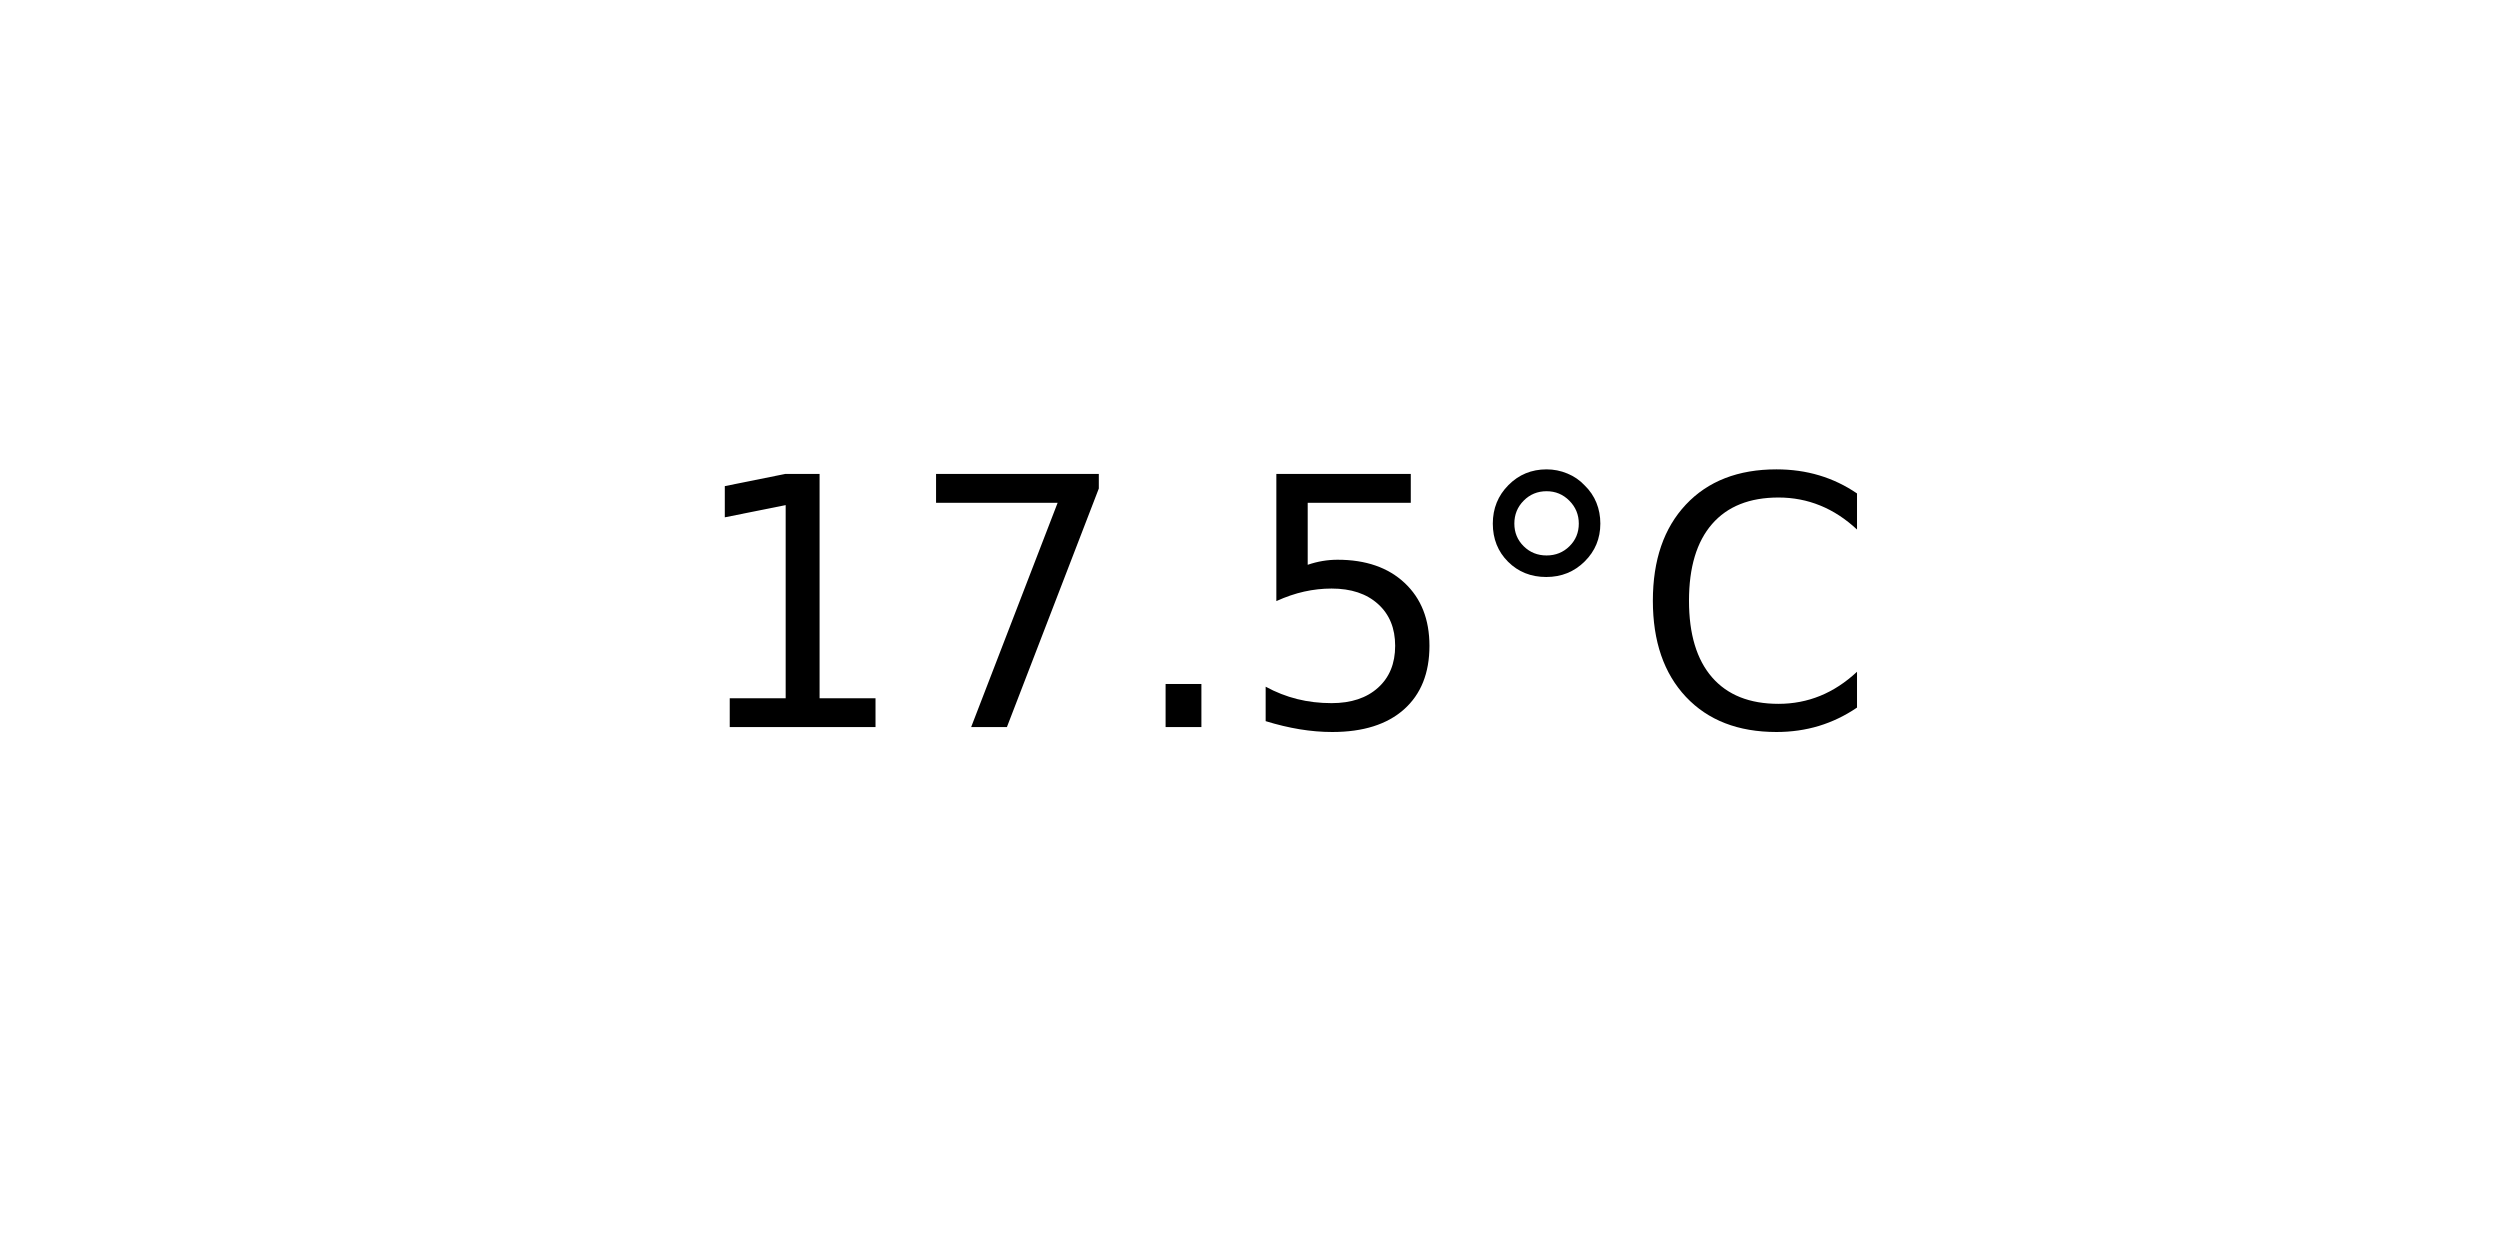
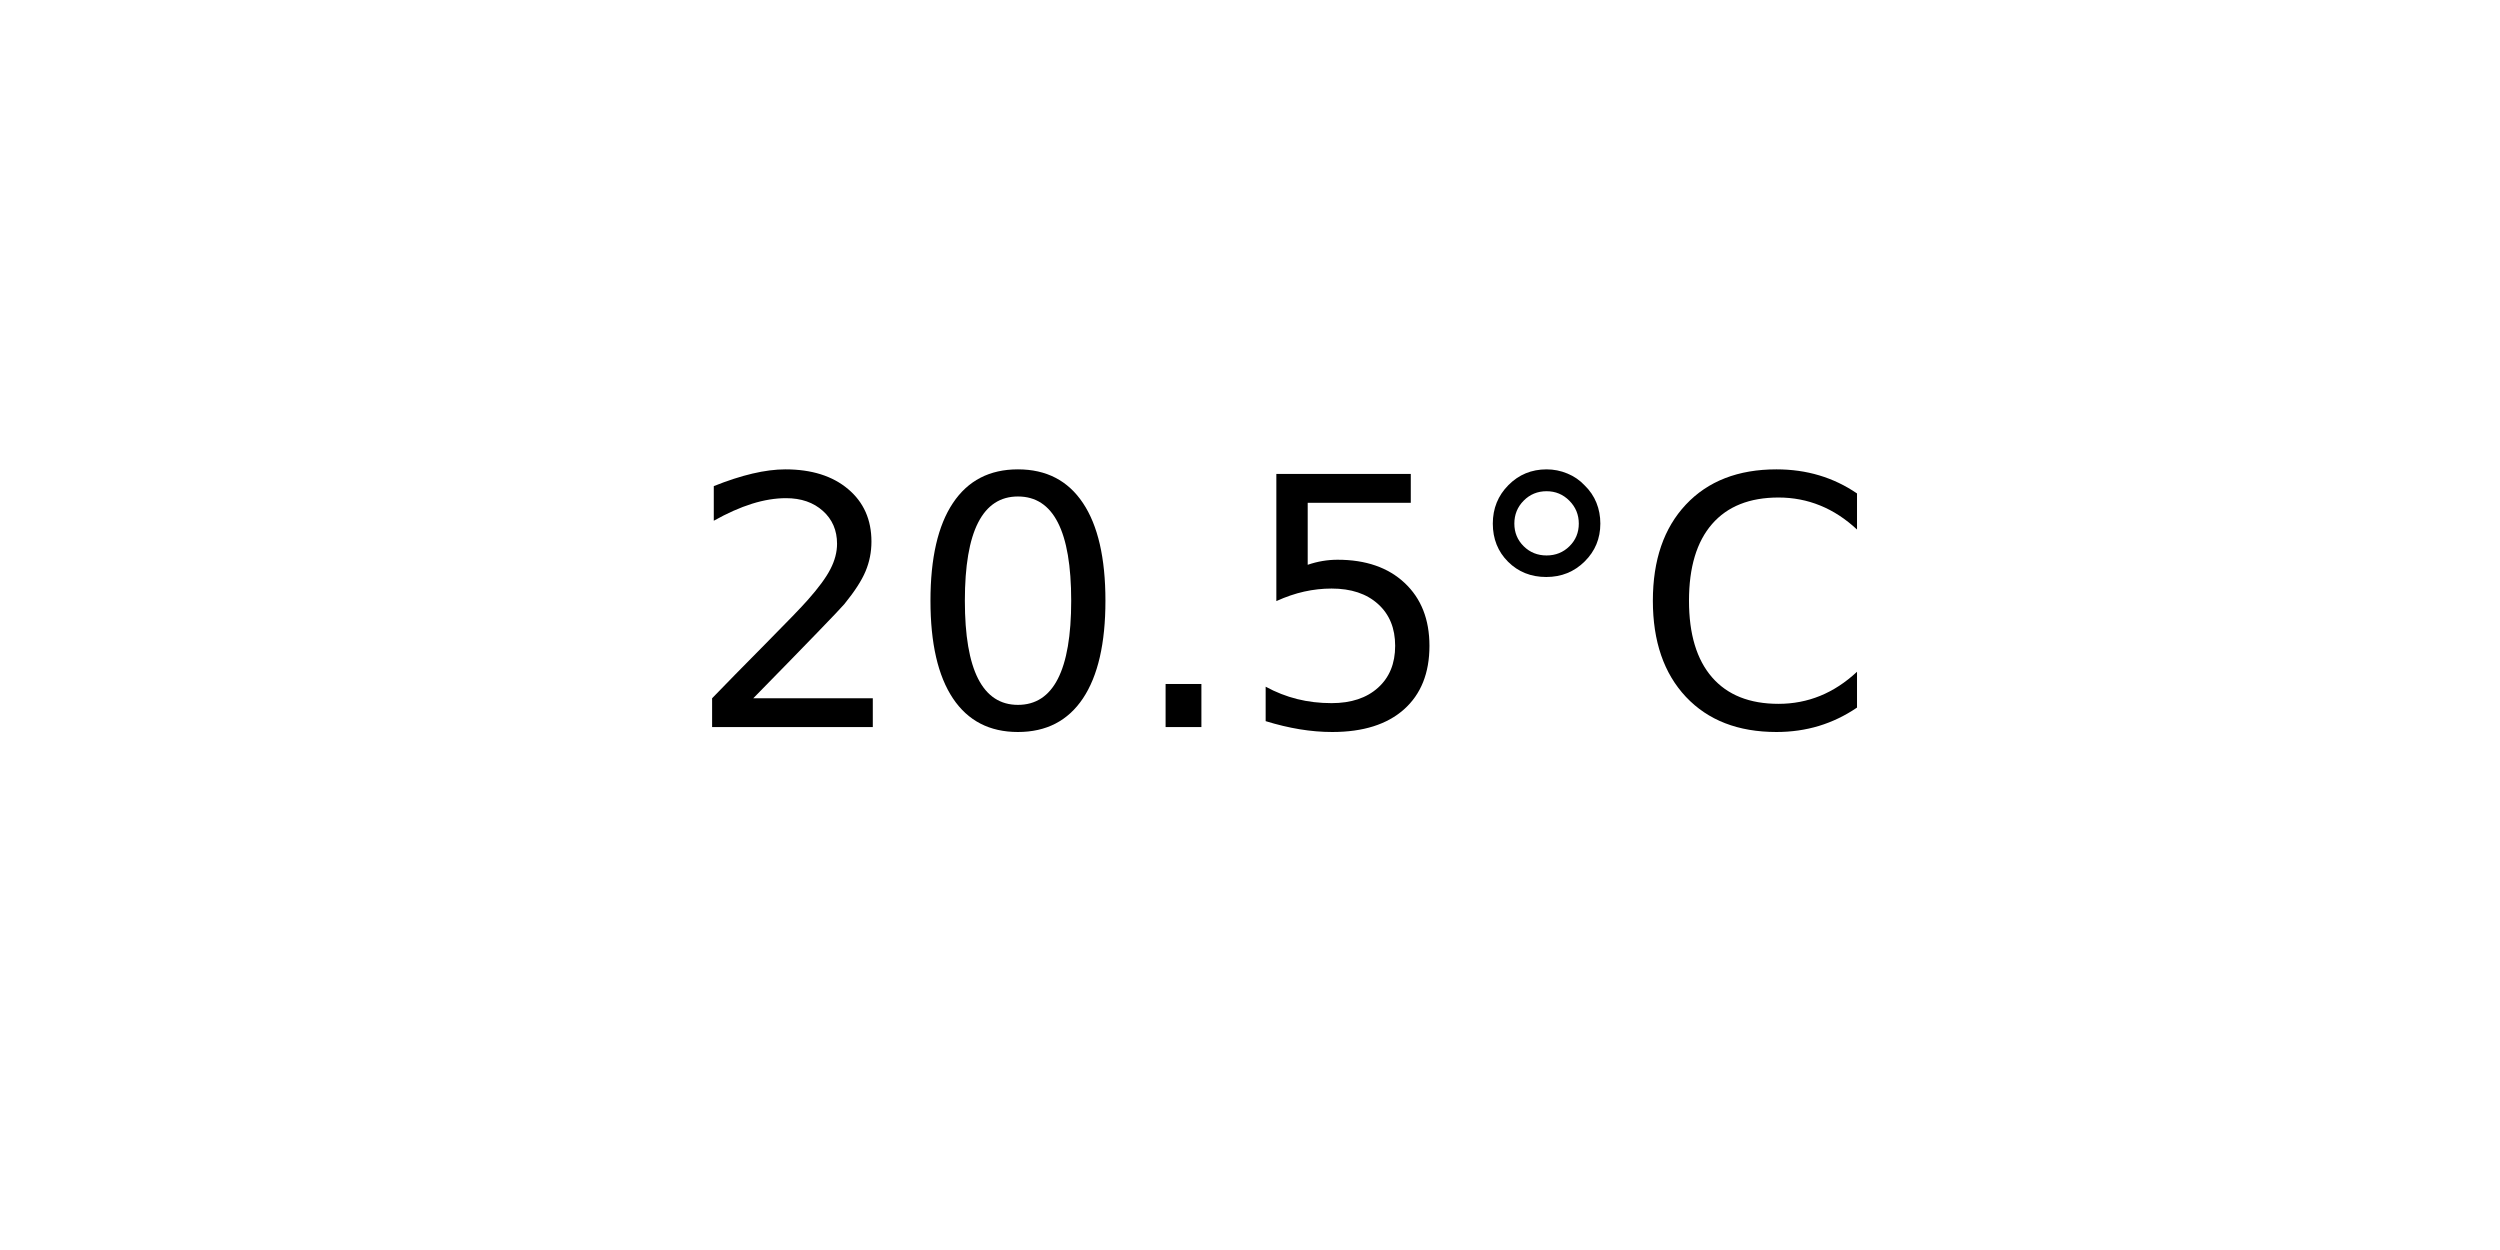
<svg xmlns="http://www.w3.org/2000/svg" xmlns:xlink="http://www.w3.org/1999/xlink" width="72pt" height="36pt" viewBox="0 0 72 36" version="1.1">
  <defs>
    <style type="text/css">*{stroke-linejoin: round; stroke-linecap: butt}</style>
  </defs>
  <g id="figure_1">
    <g id="axes_1">
      <g id="text_1">
        <g transform="translate(19.77578 20.93937) scale(0.1 -0.1)">
          <defs>
-             <path id="DejaVuSans-31" d="M 794 531  L 1825 531  L 1825 4091  L 703 3866  L 703 4441  L 1819 4666  L 2450 4666  L 2450 531  L 3481 531  L 3481 0  L 794 0  L 794 531  z " transform="scale(0.015625)" />
-             <path id="DejaVuSans-37" d="M 525 4666  L 3525 4666  L 3525 4397  L 1831 0  L 1172 0  L 2766 4134  L 525 4134  L 525 4666  z " transform="scale(0.015625)" />
+             <path id="DejaVuSans-32" d="M 1228 531  L 3431 531  L 3431 0  L 469 0  L 469 531  Q 828 903 1448 1529  Q 2069 2156 2228 2338  Q 2531 2678 2651 2914  Q 2772 3150 2772 3378  Q 2772 3750 2511 3984  Q 2250 4219 1831 4219  Q 1534 4219 1204 4116  Q 875 4013 500 3803  L 500 4441  Q 881 4594 1212 4672  Q 1544 4750 1819 4750  Q 2544 4750 2975 4387  Q 3406 4025 3406 3419  Q 3406 3131 3298 2873  Q 3191 2616 2906 2266  Q 2828 2175 2409 1742  Q 1991 1309 1228 531  z " transform="scale(0.015625)" />
+             <path id="DejaVuSans-30" d="M 2034 4250  Q 1547 4250 1301 3770  Q 1056 3291 1056 2328  Q 1056 1369 1301 889  Q 1547 409 2034 409  Q 2525 409 2770 889  Q 3016 1369 3016 2328  Q 3016 3291 2770 3770  Q 2525 4250 2034 4250  z M 2034 4750  Q 2819 4750 3233 4129  Q 3647 3509 3647 2328  Q 3647 1150 3233 529  Q 2819 -91 2034 -91  Q 1250 -91 836 529  Q 422 1150 422 2328  Q 422 3509 836 4129  Q 1250 4750 2034 4750  z " transform="scale(0.015625)" />
            <path id="DejaVuSans-2e" d="M 684 794  L 1344 794  L 1344 0  L 684 0  L 684 794  z " transform="scale(0.015625)" />
            <path id="DejaVuSans-35" d="M 691 4666  L 3169 4666  L 3169 4134  L 1269 4134  L 1269 2991  Q 1406 3038 1543 3061  Q 1681 3084 1819 3084  Q 2600 3084 3056 2656  Q 3513 2228 3513 1497  Q 3513 744 3044 326  Q 2575 -91 1722 -91  Q 1428 -91 1123 -41  Q 819 9 494 109  L 494 744  Q 775 591 1075 516  Q 1375 441 1709 441  Q 2250 441 2565 725  Q 2881 1009 2881 1497  Q 2881 1984 2565 2268  Q 2250 2553 1709 2553  Q 1456 2553 1204 2497  Q 953 2441 691 2322  L 691 4666  z " transform="scale(0.015625)" />
            <path id="DejaVuSans-b0" d="M 1600 4347  Q 1350 4347 1178 4173  Q 1006 4000 1006 3750  Q 1006 3503 1178 3333  Q 1350 3163 1600 3163  Q 1850 3163 2022 3333  Q 2194 3503 2194 3750  Q 2194 3997 2020 4172  Q 1847 4347 1600 4347  z M 1600 4750  Q 1800 4750 1984 4673  Q 2169 4597 2303 4453  Q 2447 4313 2519 4134  Q 2591 3956 2591 3750  Q 2591 3338 2302 3052  Q 2013 2766 1594 2766  Q 1172 2766 890 3047  Q 609 3328 609 3750  Q 609 4169 896 4459  Q 1184 4750 1600 4750  z " transform="scale(0.015625)" />
            <path id="DejaVuSans-43" d="M 4122 4306  L 4122 3641  Q 3803 3938 3442 4084  Q 3081 4231 2675 4231  Q 1875 4231 1450 3742  Q 1025 3253 1025 2328  Q 1025 1406 1450 917  Q 1875 428 2675 428  Q 3081 428 3442 575  Q 3803 722 4122 1019  L 4122 359  Q 3791 134 3420 21  Q 3050 -91 2638 -91  Q 1578 -91 968 557  Q 359 1206 359 2328  Q 359 3453 968 4101  Q 1578 4750 2638 4750  Q 3056 4750 3426 4639  Q 3797 4528 4122 4306  z " transform="scale(0.015625)" />
          </defs>
-           <use xlink:href="#DejaVuSans-31" />
-           <use xlink:href="#DejaVuSans-37" x="63.623" />
+           <use xlink:href="#DejaVuSans-32" />
+           <use xlink:href="#DejaVuSans-30" x="63.623" />
          <use xlink:href="#DejaVuSans-2e" x="127.246" />
          <use xlink:href="#DejaVuSans-35" x="159.033" />
          <use xlink:href="#DejaVuSans-b0" x="222.656" />
          <use xlink:href="#DejaVuSans-43" x="272.656" />
        </g>
      </g>
    </g>
  </g>
</svg>
